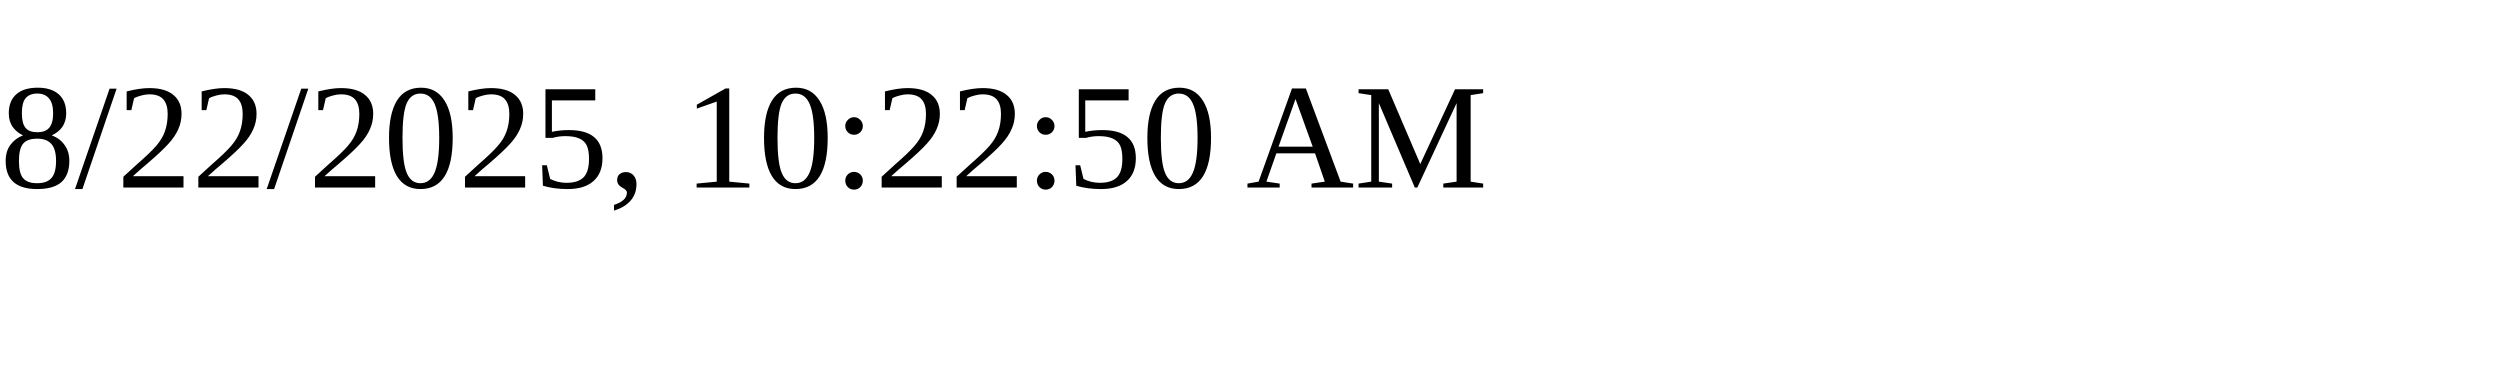
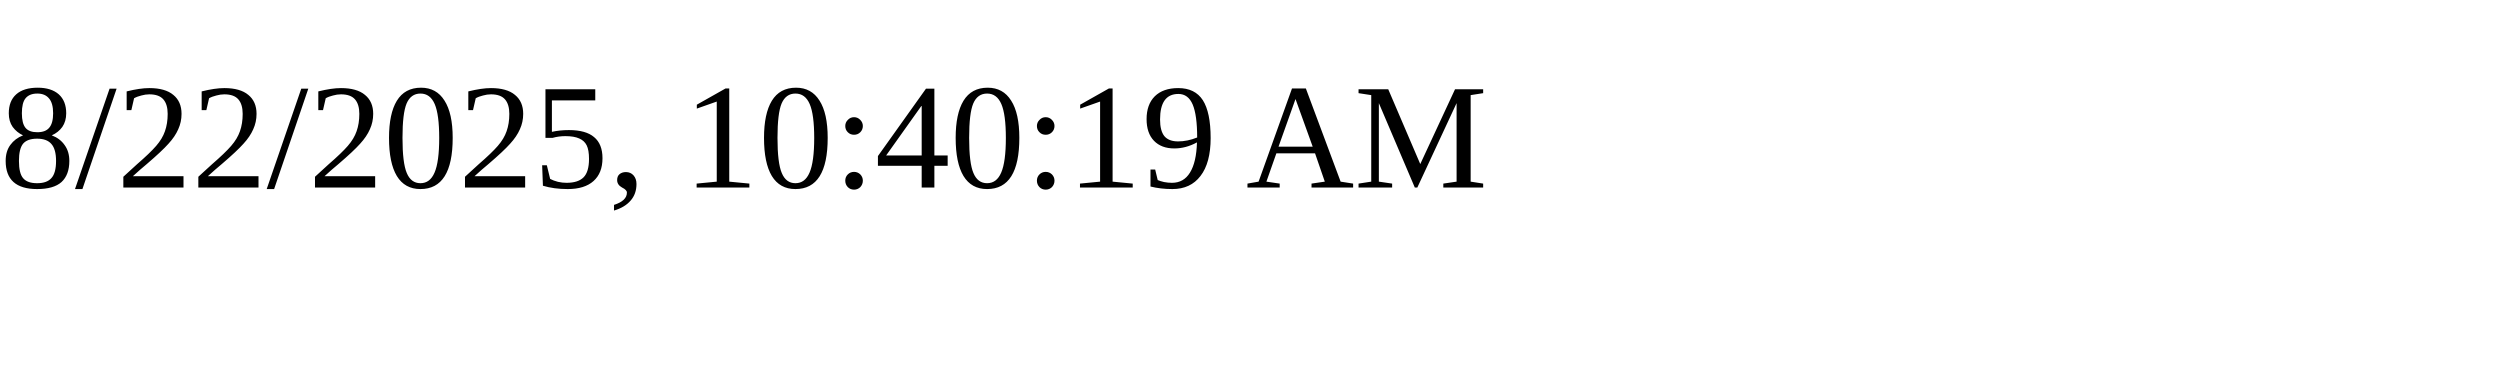
<svg xmlns="http://www.w3.org/2000/svg" height="30" width="200">
-   <text x="0" y="15">8/22/2025, 10:22:50 AM</text>
+   <text x="0" y="15">8/22/2025, 10:40:19 AM</text>
</svg>
